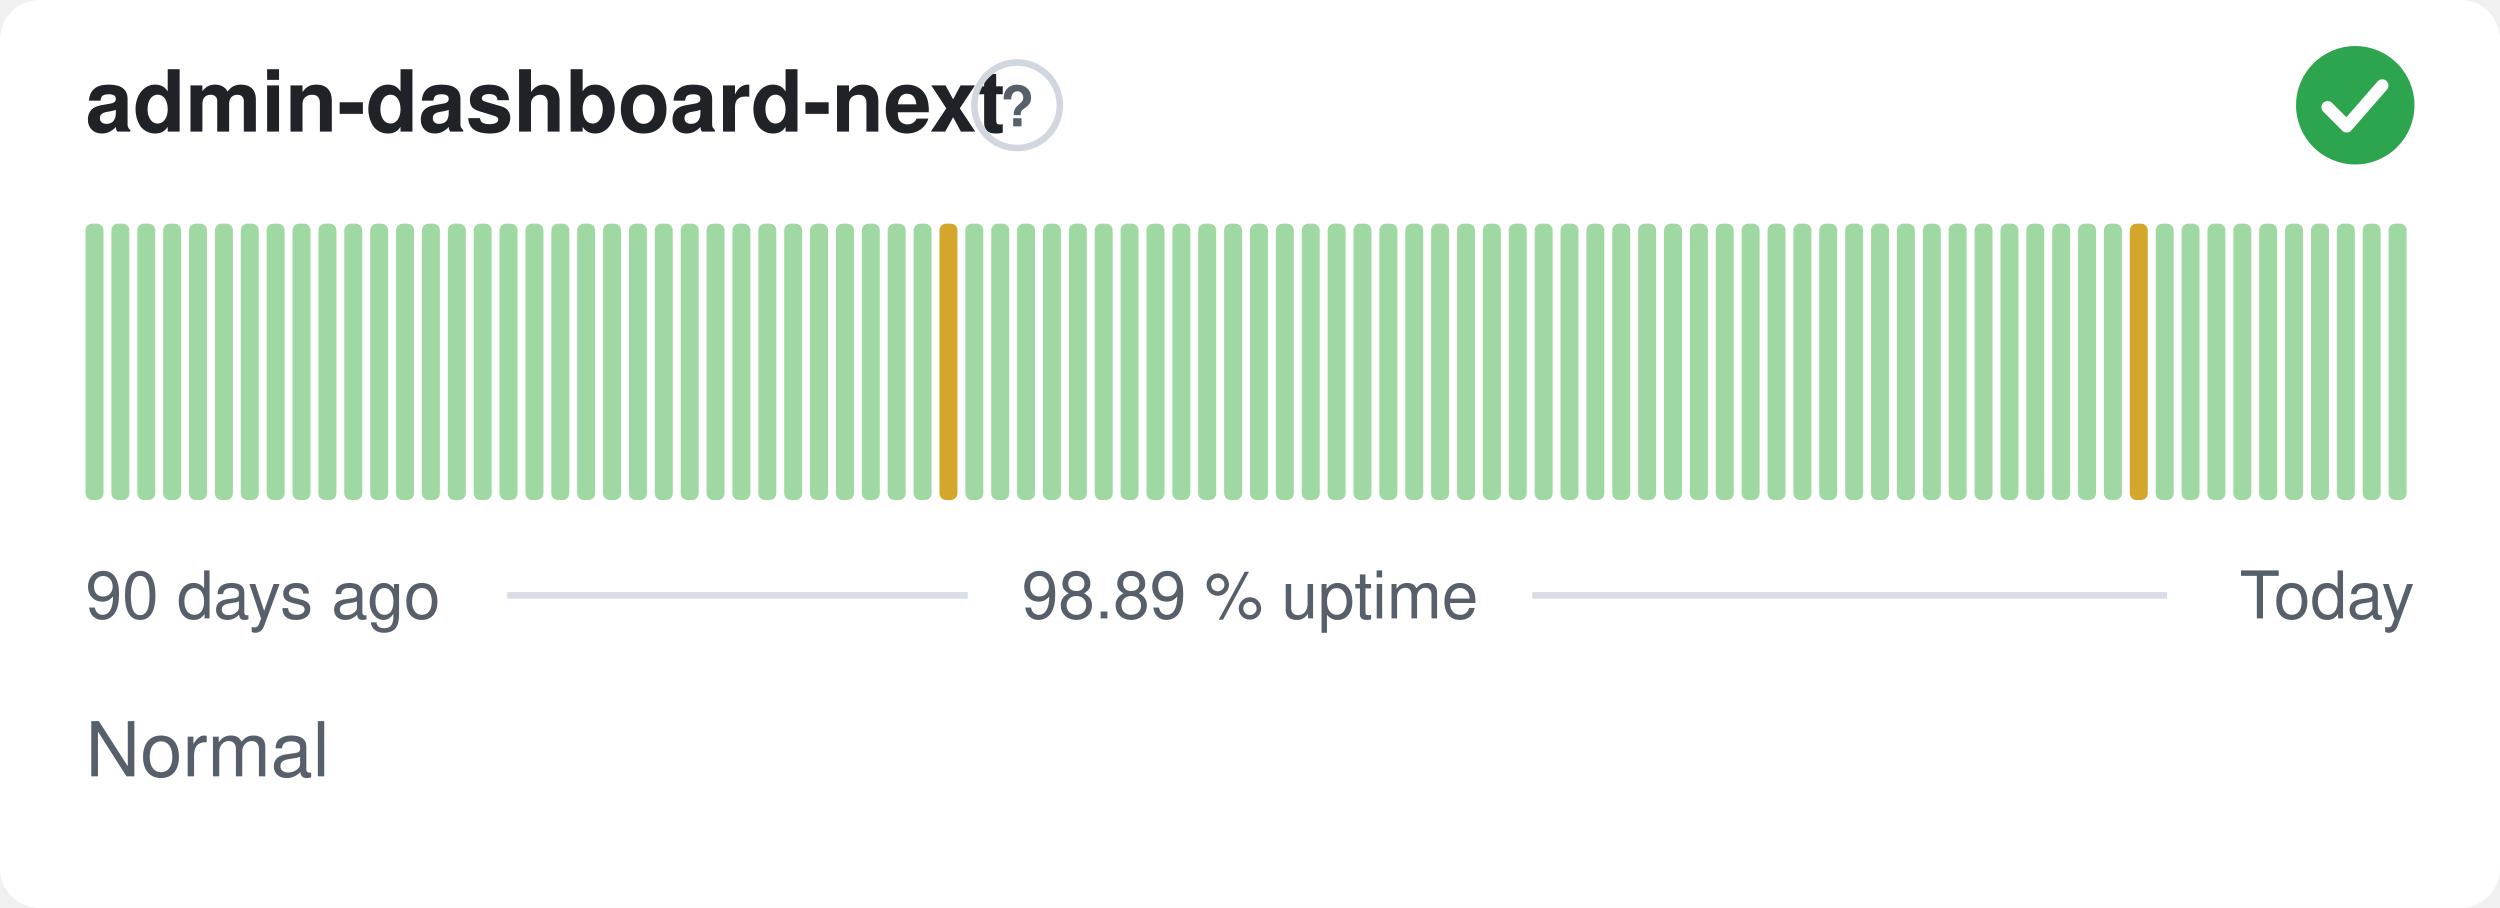
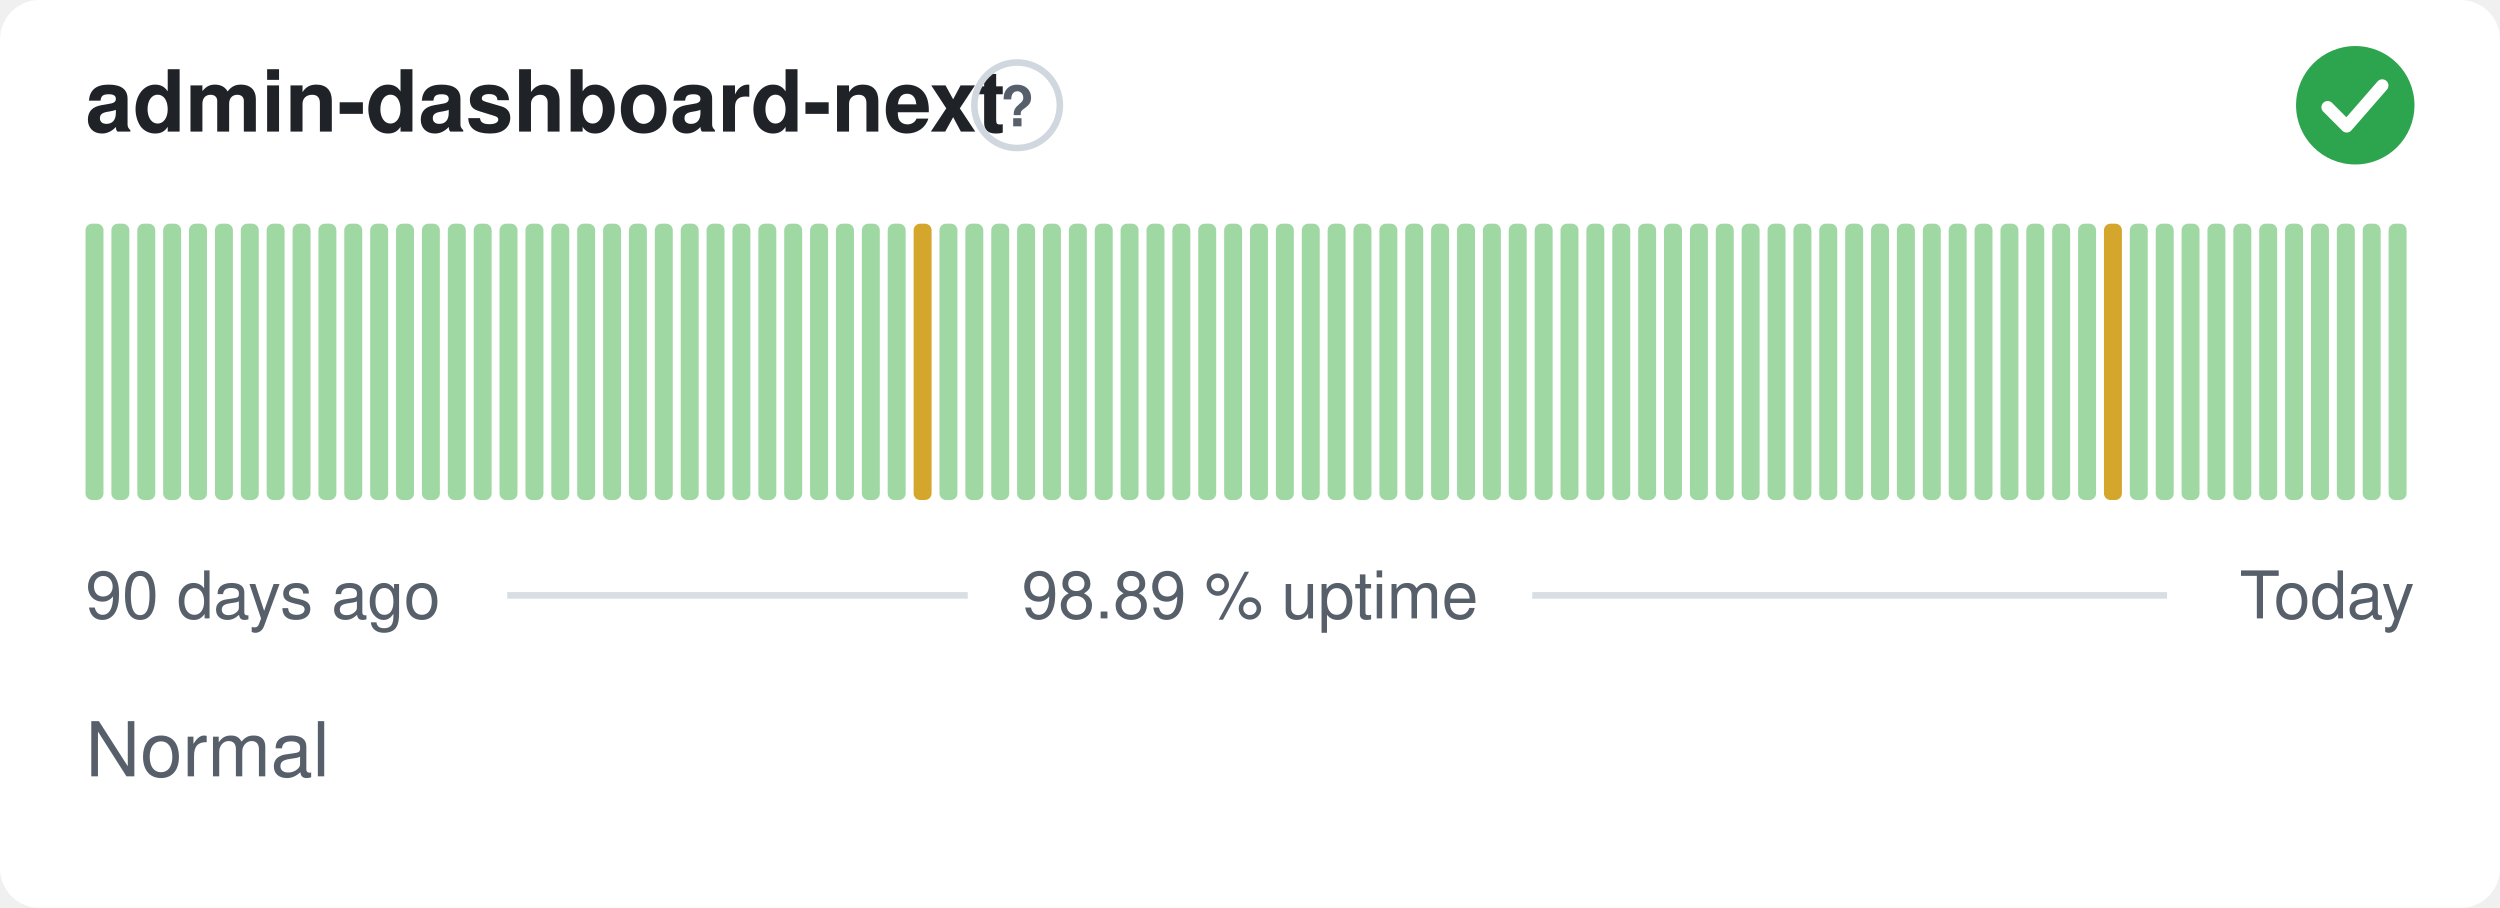
<svg xmlns="http://www.w3.org/2000/svg" width="380" height="138" viewBox="0 0 380 138" role="img" aria-label="admin-dashboard-next: Normal, 98.89 % uptime over the last 90 days" font-family="-apple-system,BlinkMacSystemFont,'Segoe UI',Helvetica,Arial,sans-serif">
  <style>
    @media (prefers-color-scheme: dark) {
      .bg { fill: #0d1117 }
      .title { fill: #e6edf3 }
      .muted { fill: #8b949e }
      .hint { stroke: #30363d }
      .rule { stroke: #30363d }
      .nodata { fill: #21262d }
    }
  </style>
  <rect class="bg" width="380" height="138" rx="6" fill="#ffffff" />
  <text class="title" x="13" y="20" font-size="13" font-weight="600" fill="#1f2328">admin-dashboard-next</text>
  <circle class="hint" cx="154.6" cy="16" r="6.5" fill="none" stroke="#d0d7de" stroke-width="1" />
  <text class="muted" x="154.6" y="19.2" text-anchor="middle" font-size="8.5" font-weight="700" fill="#57606a">?</text>
  <circle cx="358" cy="16" r="9" fill="#2da44e" />
  <path d="M353.80 16.30l2.90 2.90 5.40 -6.20" fill="none" stroke="#fff" stroke-width="1.89" stroke-linecap="round" stroke-linejoin="round" />
  <rect x="13.00" y="34.00" width="2.73" height="42.00" rx="1" fill="#9fd8a3" />
  <rect x="16.93" y="34.00" width="2.73" height="42.00" rx="1" fill="#9fd8a3" />
  <rect x="20.87" y="34.00" width="2.73" height="42.00" rx="1" fill="#9fd8a3" />
  <rect x="24.80" y="34.00" width="2.73" height="42.00" rx="1" fill="#9fd8a3" />
  <rect x="28.73" y="34.00" width="2.73" height="42.00" rx="1" fill="#9fd8a3" />
  <rect x="32.67" y="34.00" width="2.73" height="42.00" rx="1" fill="#9fd8a3" />
  <rect x="36.60" y="34.00" width="2.73" height="42.00" rx="1" fill="#9fd8a3" />
  <rect x="40.53" y="34.00" width="2.73" height="42.00" rx="1" fill="#9fd8a3" />
  <rect x="44.47" y="34.00" width="2.73" height="42.00" rx="1" fill="#9fd8a3" />
  <rect x="48.40" y="34.00" width="2.73" height="42.00" rx="1" fill="#9fd8a3" />
  <rect x="52.33" y="34.00" width="2.73" height="42.00" rx="1" fill="#9fd8a3" />
  <rect x="56.27" y="34.00" width="2.73" height="42.00" rx="1" fill="#9fd8a3" />
  <rect x="60.20" y="34.00" width="2.73" height="42.00" rx="1" fill="#9fd8a3" />
  <rect x="64.13" y="34.00" width="2.73" height="42.00" rx="1" fill="#9fd8a3" />
  <rect x="68.07" y="34.00" width="2.73" height="42.00" rx="1" fill="#9fd8a3" />
  <rect x="72.00" y="34.00" width="2.73" height="42.00" rx="1" fill="#9fd8a3" />
  <rect x="75.93" y="34.00" width="2.73" height="42.00" rx="1" fill="#9fd8a3" />
  <rect x="79.87" y="34.00" width="2.73" height="42.00" rx="1" fill="#9fd8a3" />
  <rect x="83.80" y="34.00" width="2.73" height="42.00" rx="1" fill="#9fd8a3" />
  <rect x="87.73" y="34.00" width="2.73" height="42.00" rx="1" fill="#9fd8a3" />
  <rect x="91.67" y="34.00" width="2.73" height="42.00" rx="1" fill="#9fd8a3" />
  <rect x="95.60" y="34.00" width="2.73" height="42.00" rx="1" fill="#9fd8a3" />
  <rect x="99.53" y="34.00" width="2.73" height="42.00" rx="1" fill="#9fd8a3" />
  <rect x="103.47" y="34.00" width="2.73" height="42.00" rx="1" fill="#9fd8a3" />
  <rect x="107.40" y="34.00" width="2.73" height="42.00" rx="1" fill="#9fd8a3" />
  <rect x="111.33" y="34.00" width="2.73" height="42.00" rx="1" fill="#9fd8a3" />
  <rect x="115.27" y="34.00" width="2.73" height="42.00" rx="1" fill="#9fd8a3" />
  <rect x="119.20" y="34.00" width="2.73" height="42.00" rx="1" fill="#9fd8a3" />
  <rect x="123.13" y="34.00" width="2.73" height="42.00" rx="1" fill="#9fd8a3" />
  <rect x="127.07" y="34.00" width="2.73" height="42.00" rx="1" fill="#9fd8a3" />
  <rect x="131.00" y="34.00" width="2.73" height="42.00" rx="1" fill="#9fd8a3" />
  <rect x="134.93" y="34.00" width="2.73" height="42.00" rx="1" fill="#9fd8a3" />
-   <rect x="138.87" y="34.00" width="2.73" height="42.00" rx="1" fill="#9fd8a3" />
-   <rect x="142.80" y="34.00" width="2.73" height="42.00" rx="1" fill="#d4a72c" />
+   <rect x="138.87" y="34.00" width="2.73" height="42.00" rx="1" fill="#d4a72c" />
+   <rect x="142.80" y="34.00" width="2.73" height="42.00" rx="1" fill="#9fd8a3" />
  <rect x="146.73" y="34.00" width="2.73" height="42.00" rx="1" fill="#9fd8a3" />
  <rect x="150.67" y="34.00" width="2.73" height="42.00" rx="1" fill="#9fd8a3" />
  <rect x="154.60" y="34.00" width="2.73" height="42.00" rx="1" fill="#9fd8a3" />
  <rect x="158.53" y="34.00" width="2.73" height="42.00" rx="1" fill="#9fd8a3" />
  <rect x="162.47" y="34.00" width="2.73" height="42.00" rx="1" fill="#9fd8a3" />
  <rect x="166.40" y="34.00" width="2.73" height="42.00" rx="1" fill="#9fd8a3" />
  <rect x="170.33" y="34.00" width="2.73" height="42.00" rx="1" fill="#9fd8a3" />
  <rect x="174.27" y="34.00" width="2.73" height="42.00" rx="1" fill="#9fd8a3" />
  <rect x="178.20" y="34.00" width="2.73" height="42.00" rx="1" fill="#9fd8a3" />
  <rect x="182.13" y="34.00" width="2.73" height="42.00" rx="1" fill="#9fd8a3" />
  <rect x="186.07" y="34.00" width="2.73" height="42.00" rx="1" fill="#9fd8a3" />
  <rect x="190.00" y="34.00" width="2.73" height="42.00" rx="1" fill="#9fd8a3" />
  <rect x="193.93" y="34.00" width="2.73" height="42.00" rx="1" fill="#9fd8a3" />
  <rect x="197.87" y="34.00" width="2.73" height="42.00" rx="1" fill="#9fd8a3" />
  <rect x="201.80" y="34.00" width="2.73" height="42.00" rx="1" fill="#9fd8a3" />
  <rect x="205.73" y="34.00" width="2.73" height="42.00" rx="1" fill="#9fd8a3" />
  <rect x="209.67" y="34.00" width="2.73" height="42.00" rx="1" fill="#9fd8a3" />
  <rect x="213.60" y="34.00" width="2.73" height="42.00" rx="1" fill="#9fd8a3" />
  <rect x="217.53" y="34.00" width="2.73" height="42.00" rx="1" fill="#9fd8a3" />
  <rect x="221.47" y="34.00" width="2.73" height="42.00" rx="1" fill="#9fd8a3" />
  <rect x="225.40" y="34.00" width="2.73" height="42.00" rx="1" fill="#9fd8a3" />
  <rect x="229.33" y="34.00" width="2.73" height="42.00" rx="1" fill="#9fd8a3" />
  <rect x="233.27" y="34.00" width="2.73" height="42.00" rx="1" fill="#9fd8a3" />
  <rect x="237.20" y="34.00" width="2.73" height="42.00" rx="1" fill="#9fd8a3" />
  <rect x="241.13" y="34.00" width="2.73" height="42.00" rx="1" fill="#9fd8a3" />
  <rect x="245.07" y="34.00" width="2.73" height="42.00" rx="1" fill="#9fd8a3" />
  <rect x="249.00" y="34.00" width="2.73" height="42.00" rx="1" fill="#9fd8a3" />
  <rect x="252.93" y="34.00" width="2.73" height="42.00" rx="1" fill="#9fd8a3" />
  <rect x="256.87" y="34.00" width="2.73" height="42.00" rx="1" fill="#9fd8a3" />
  <rect x="260.80" y="34.00" width="2.73" height="42.00" rx="1" fill="#9fd8a3" />
  <rect x="264.73" y="34.00" width="2.73" height="42.00" rx="1" fill="#9fd8a3" />
  <rect x="268.67" y="34.00" width="2.73" height="42.00" rx="1" fill="#9fd8a3" />
  <rect x="272.60" y="34.00" width="2.73" height="42.00" rx="1" fill="#9fd8a3" />
  <rect x="276.53" y="34.00" width="2.73" height="42.00" rx="1" fill="#9fd8a3" />
  <rect x="280.47" y="34.00" width="2.73" height="42.00" rx="1" fill="#9fd8a3" />
  <rect x="284.40" y="34.00" width="2.73" height="42.00" rx="1" fill="#9fd8a3" />
  <rect x="288.33" y="34.00" width="2.73" height="42.00" rx="1" fill="#9fd8a3" />
  <rect x="292.27" y="34.00" width="2.73" height="42.00" rx="1" fill="#9fd8a3" />
  <rect x="296.20" y="34.00" width="2.73" height="42.00" rx="1" fill="#9fd8a3" />
  <rect x="300.13" y="34.00" width="2.73" height="42.00" rx="1" fill="#9fd8a3" />
  <rect x="304.07" y="34.00" width="2.73" height="42.00" rx="1" fill="#9fd8a3" />
  <rect x="308.00" y="34.00" width="2.73" height="42.00" rx="1" fill="#9fd8a3" />
  <rect x="311.93" y="34.00" width="2.73" height="42.00" rx="1" fill="#9fd8a3" />
  <rect x="315.87" y="34.00" width="2.73" height="42.00" rx="1" fill="#9fd8a3" />
-   <rect x="319.80" y="34.00" width="2.73" height="42.00" rx="1" fill="#9fd8a3" />
-   <rect x="323.73" y="34.00" width="2.73" height="42.00" rx="1" fill="#d4a72c" />
+   <rect x="319.80" y="34.00" width="2.73" height="42.00" rx="1" fill="#d4a72c" />
+   <rect x="323.73" y="34.00" width="2.73" height="42.00" rx="1" fill="#9fd8a3" />
  <rect x="327.67" y="34.00" width="2.73" height="42.00" rx="1" fill="#9fd8a3" />
  <rect x="331.60" y="34.00" width="2.73" height="42.00" rx="1" fill="#9fd8a3" />
  <rect x="335.53" y="34.00" width="2.73" height="42.00" rx="1" fill="#9fd8a3" />
  <rect x="339.47" y="34.00" width="2.73" height="42.00" rx="1" fill="#9fd8a3" />
  <rect x="343.40" y="34.00" width="2.73" height="42.00" rx="1" fill="#9fd8a3" />
  <rect x="347.33" y="34.00" width="2.73" height="42.00" rx="1" fill="#9fd8a3" />
  <rect x="351.27" y="34.00" width="2.73" height="42.00" rx="1" fill="#9fd8a3" />
  <rect x="355.20" y="34.00" width="2.73" height="42.00" rx="1" fill="#9fd8a3" />
  <rect x="359.13" y="34.00" width="2.73" height="42.00" rx="1" fill="#9fd8a3" />
  <rect x="363.07" y="34.00" width="2.73" height="42.00" rx="1" fill="#9fd8a3" />
  <text class="muted" x="13" y="94" font-size="10" fill="#57606a">90 days ago</text>
  <text class="muted" x="190" y="94" text-anchor="middle" font-size="10" fill="#57606a">98.89 % uptime</text>
  <text class="muted" x="367" y="94" text-anchor="end" font-size="10" fill="#57606a">Today</text>
  <line class="rule" x1="77.1" y1="90.5" x2="147.1" y2="90.5" stroke="#d8dee4" stroke-width="1" />
  <line class="rule" x1="232.9" y1="90.5" x2="329.4" y2="90.5" stroke="#d8dee4" stroke-width="1" />
  <text class="muted" x="13" y="118" font-size="11.5" fill="#57606a">Normal</text>
</svg>
